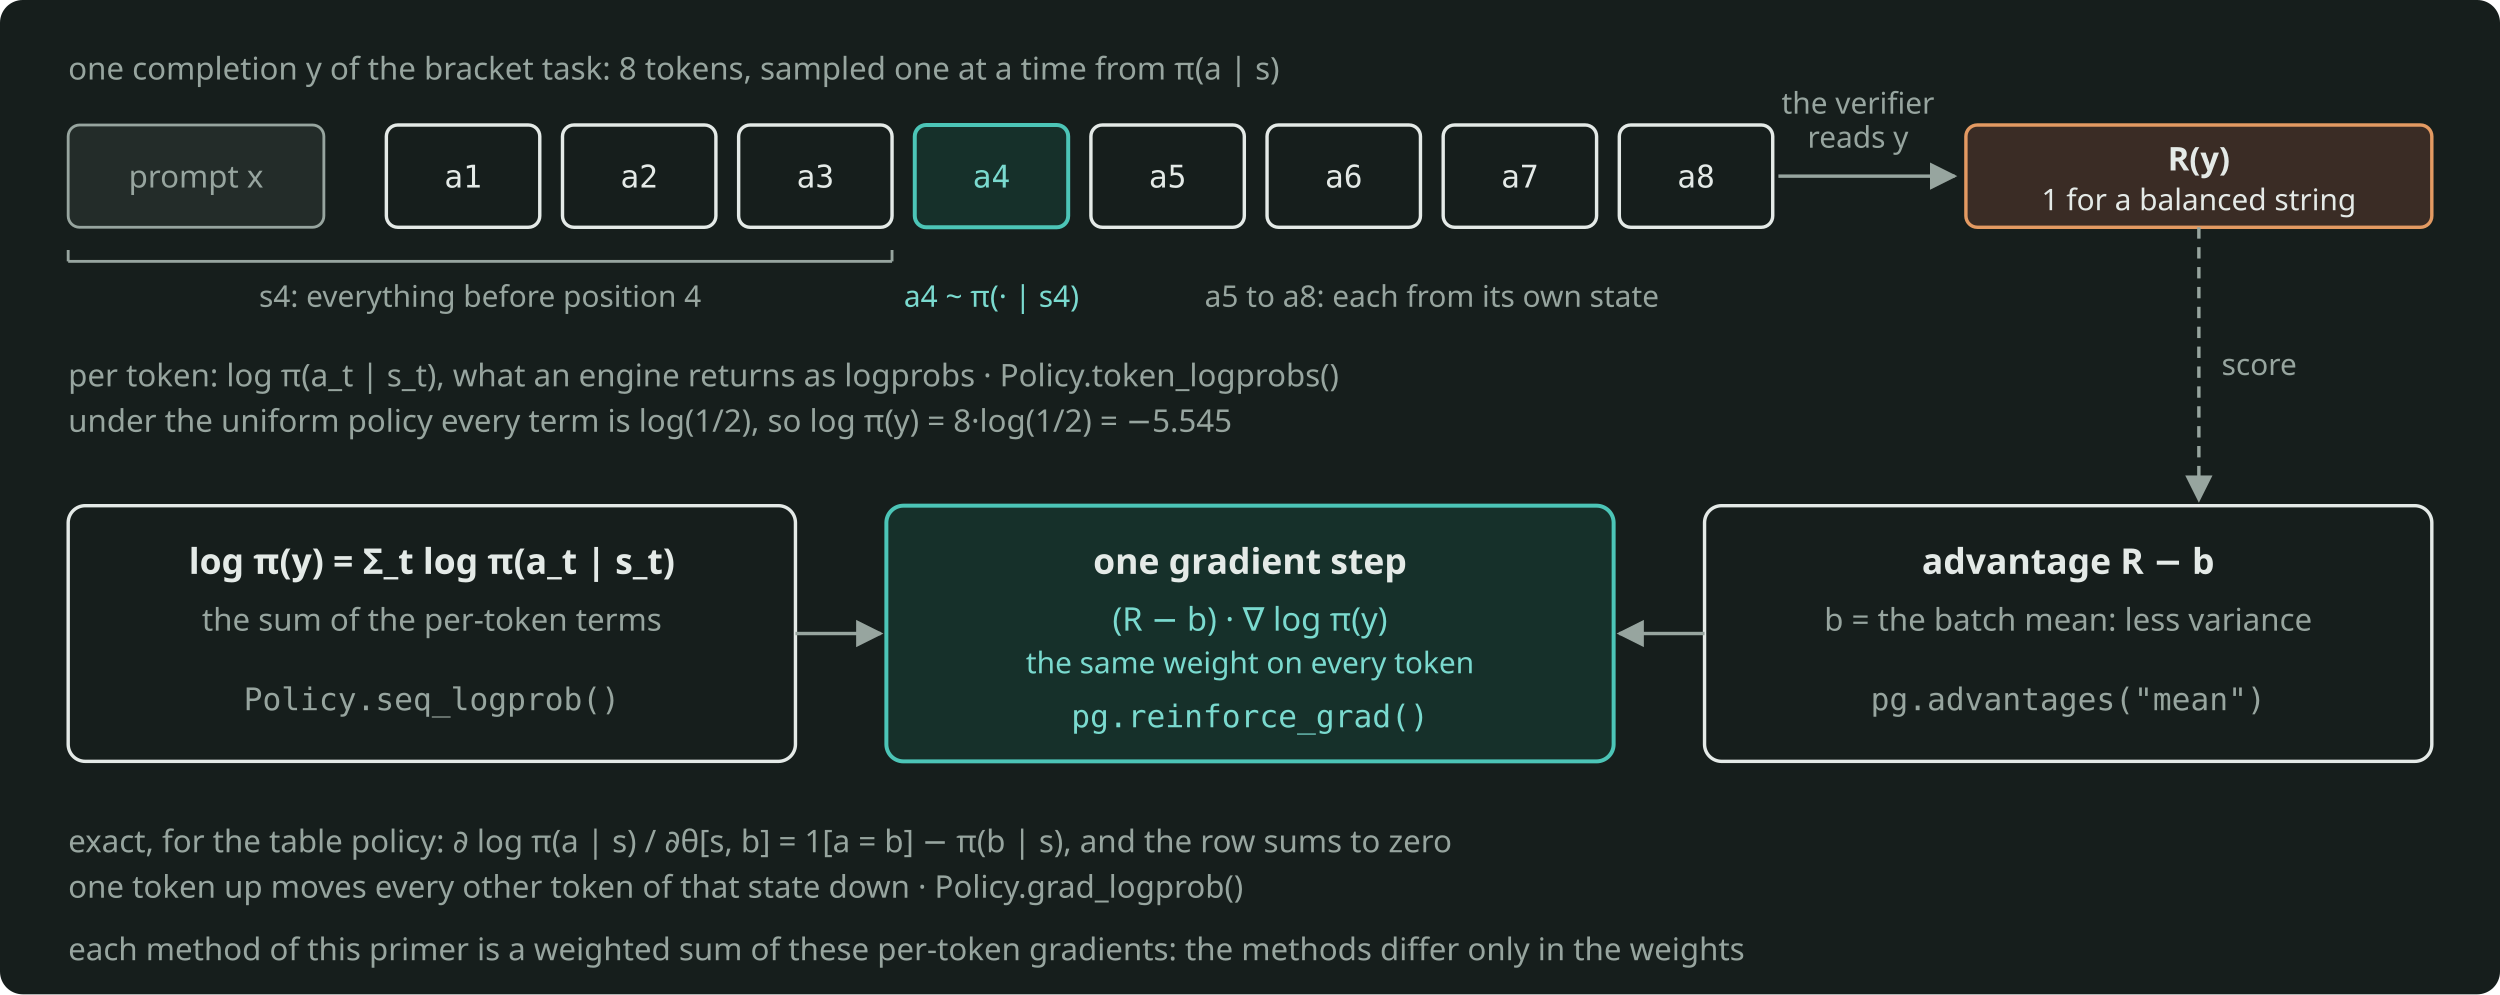
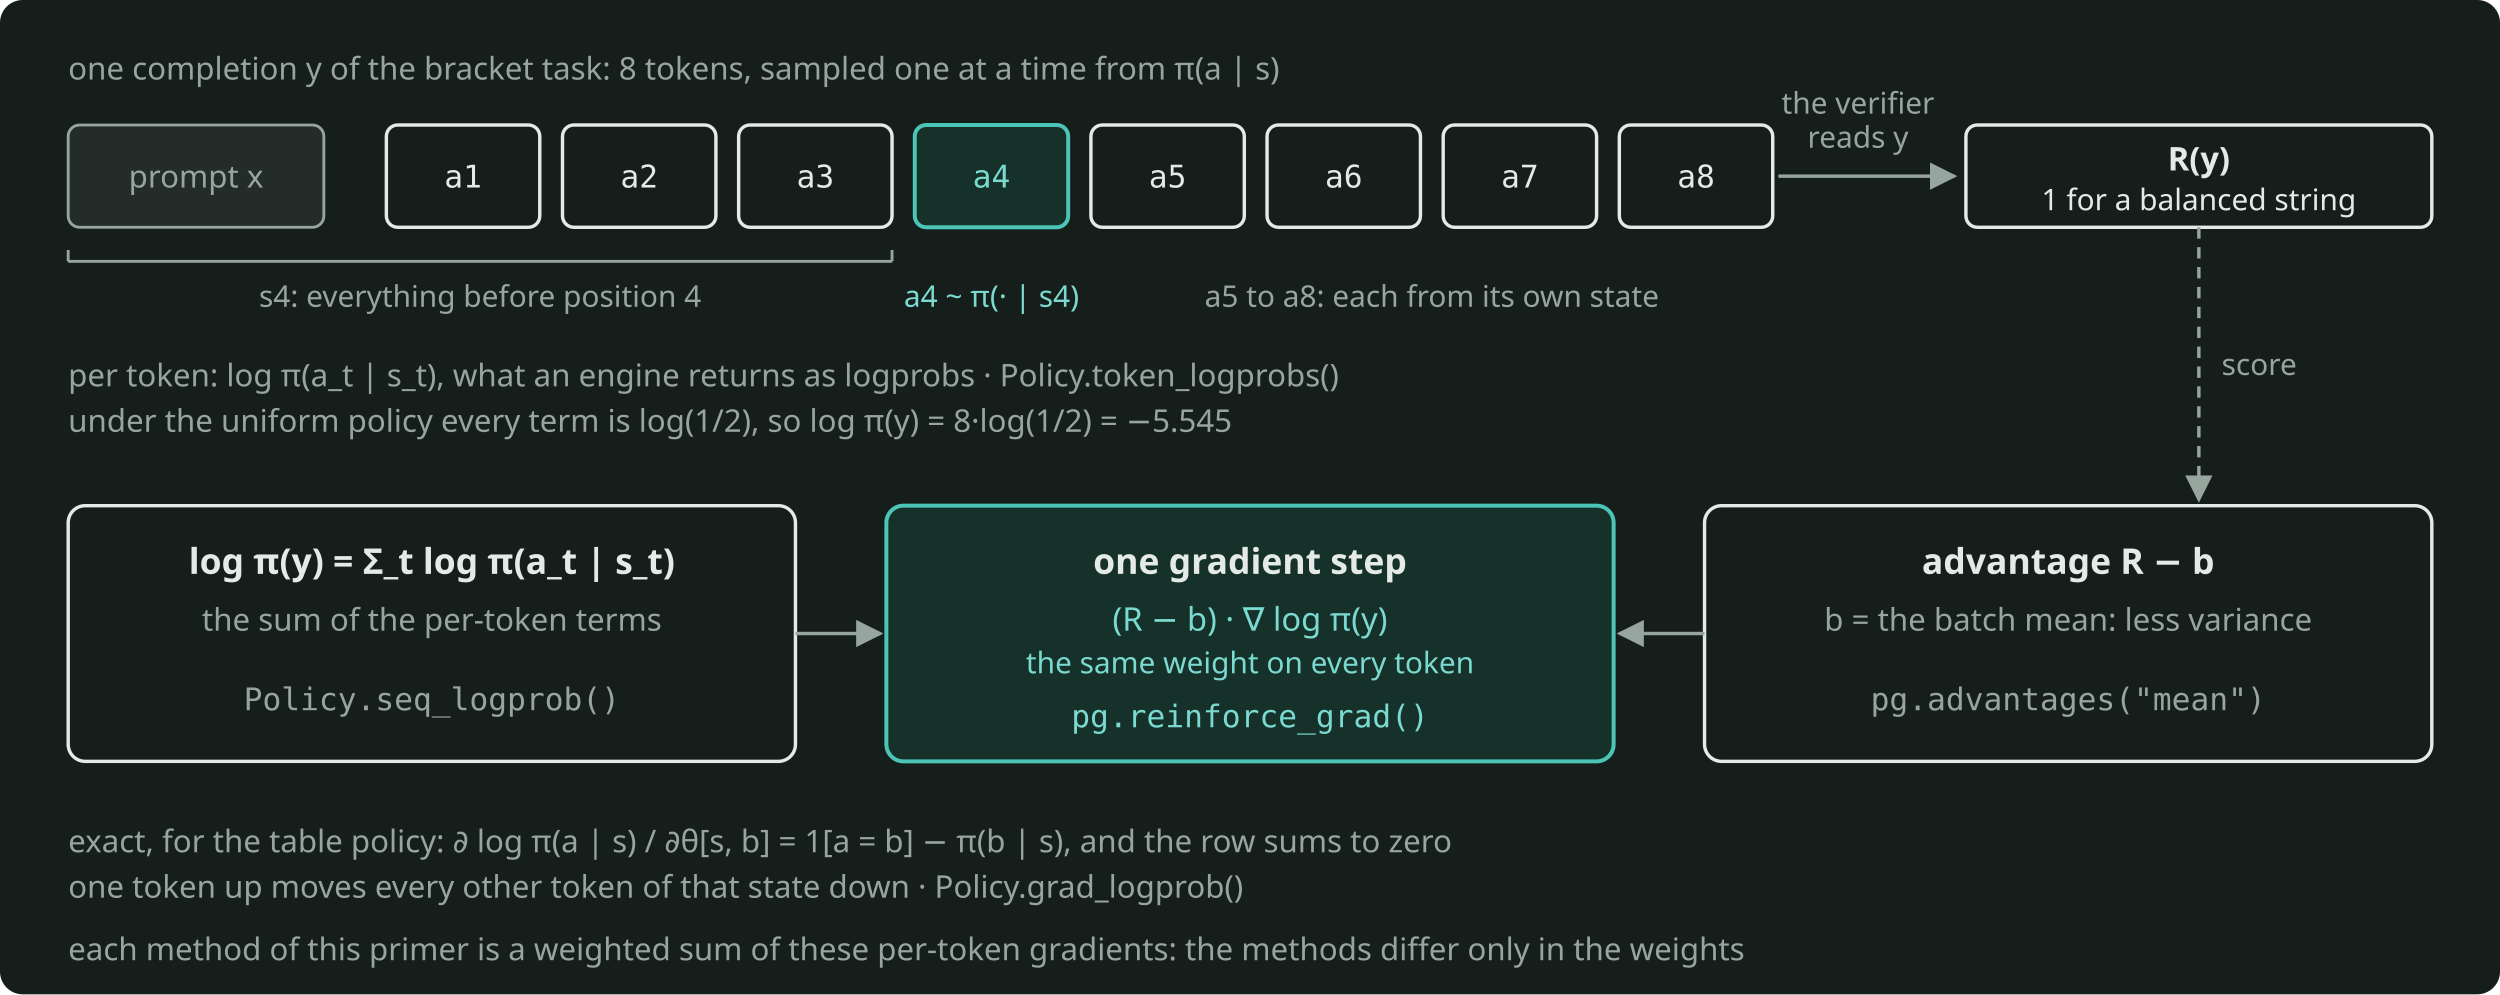
- <svg xmlns="http://www.w3.org/2000/svg" width="880" height="350" viewBox="0 0 880 350" role="img" aria-label="A completion is a trajectory of tokens, each sampled from the policy given everything before it; the reward arrives at the end, and one gradient step pushes every token by the same advantage." style="color: #E4EAE7">
+ <svg xmlns="http://www.w3.org/2000/svg" width="880" height="350" viewBox="0 0 880 350" role="img" aria-label="A completion as a trajectory of tokens that the policy samples one at a time, with the reward at the end and one gradient step that pushes every token by the same advantage." style="color: #E4EAE7">
  <rect x="0" y="0" width="880" height="350" rx="8" fill="#161E1C" />
  <defs>
    <marker id="arr" viewBox="0 0 10 10" refX="9" refY="5" markerWidth="8" markerHeight="8" orient="auto-start-reverse">
      <path d="M0 0 L10 5 L0 10 z" fill="#97A59F" />
    </marker>
    <marker id="arrA" viewBox="0 0 10 10" refX="9" refY="5" markerWidth="8" markerHeight="8" orient="auto-start-reverse">
      <path d="M0 0 L10 5 L0 10 z" fill="#4CC5B7" />
    </marker>
  </defs>
  <g font-family="Bricolage Grotesque, system-ui, sans-serif" font-size="12.5" fill="currentColor">
    <text x="24" y="28" font-size="11" fill="#97A59F">one completion y of the bracket task: 8 tokens, sampled one at a time from π(a | s)</text>
    <rect x="24" y="44" width="90" height="36" rx="4" fill="#232C29" stroke="#97A59F" stroke-width="1" />
    <text x="69" y="66" font-size="11" fill="#97A59F" text-anchor="middle">prompt x</text>
    <rect x="136" y="44" width="54" height="36" rx="4" fill="none" stroke="currentColor" stroke-width="1.2" />
    <text x="163" y="66" font-size="11" text-anchor="middle" font-family="JetBrains Mono, monospace">a1</text>
    <rect x="198" y="44" width="54" height="36" rx="4" fill="none" stroke="currentColor" stroke-width="1.2" />
    <text x="225" y="66" font-size="11" text-anchor="middle" font-family="JetBrains Mono, monospace">a2</text>
    <rect x="260" y="44" width="54" height="36" rx="4" fill="none" stroke="currentColor" stroke-width="1.2" />
    <text x="287" y="66" font-size="11" text-anchor="middle" font-family="JetBrains Mono, monospace">a3</text>
    <rect x="322" y="44" width="54" height="36" rx="4" fill="#16302A" stroke="#4CC5B7" stroke-width="1.4" />
    <text x="349" y="66" font-size="11" fill="#7ADACF" text-anchor="middle" font-family="JetBrains Mono, monospace">a4</text>
    <rect x="384" y="44" width="54" height="36" rx="4" fill="none" stroke="currentColor" stroke-width="1.2" />
    <text x="411" y="66" font-size="11" text-anchor="middle" font-family="JetBrains Mono, monospace">a5</text>
    <rect x="446" y="44" width="54" height="36" rx="4" fill="none" stroke="currentColor" stroke-width="1.2" />
    <text x="473" y="66" font-size="11" text-anchor="middle" font-family="JetBrains Mono, monospace">a6</text>
    <rect x="508" y="44" width="54" height="36" rx="4" fill="none" stroke="currentColor" stroke-width="1.2" />
    <text x="535" y="66" font-size="11" text-anchor="middle" font-family="JetBrains Mono, monospace">a7</text>
    <rect x="570" y="44" width="54" height="36" rx="4" fill="none" stroke="currentColor" stroke-width="1.2" />
    <text x="597" y="66" font-size="11" text-anchor="middle" font-family="JetBrains Mono, monospace">a8</text>
    <path d="M626 62 L688 62" fill="none" stroke="#97A59F" stroke-width="1.2" marker-end="url(#arr)" />
    <text x="654" y="40" font-size="10.5" fill="#97A59F" text-anchor="middle">the verifier</text>
    <text x="654" y="52" font-size="10.5" fill="#97A59F" text-anchor="middle">reads y</text>
-     <rect x="692" y="44" width="164" height="36" rx="4" fill="#3A2C25" stroke="#E39A62" stroke-width="1.2" />
+     <rect x="692" y="44" width="164" height="36" rx="4" fill="none" stroke="currentColor" stroke-width="1.2" />
    <text x="774" y="60" font-size="11.5" text-anchor="middle" font-weight="600">R(y)</text>
    <text x="774" y="74" font-size="10.5" text-anchor="middle">1 for a balanced string</text>
    <path d="M24 92 L314 92" fill="none" stroke="#97A59F" stroke-width="1" />
    <path d="M24 88 L24 92 M314 88 L314 92" fill="none" stroke="#97A59F" stroke-width="1" />
    <text x="169" y="108" font-size="10.5" fill="#97A59F" text-anchor="middle">s4: everything before position 4</text>
    <text x="349" y="108" font-size="10.5" fill="#7ADACF" text-anchor="middle">a4 ~ π(· | s4)</text>
    <text x="504" y="108" font-size="10.5" fill="#97A59F" text-anchor="middle">a5 to a8: each from its own state</text>
    <text x="24" y="136" font-size="11" fill="#97A59F">per token: log π(a_t | s_t), what an engine returns as logprobs · Policy.token_logprobs()</text>
    <text x="24" y="152" font-size="11" fill="#97A59F">under the uniform policy every term is log(1/2), so log π(y) = 8·log(1/2) = −5.545</text>
    <rect x="24" y="178" width="256" height="90" rx="6" fill="none" stroke="currentColor" stroke-width="1.2" />
    <text x="152" y="202" text-anchor="middle" font-weight="600">log π(y) = Σ_t log π(a_t | s_t)</text>
    <text x="152" y="222" text-anchor="middle" font-size="11" fill="#97A59F">the sum of the per-token terms</text>
    <text x="152" y="250" text-anchor="middle" font-size="11" fill="#97A59F" font-family="JetBrains Mono, monospace">Policy.seq_logprob()</text>
    <rect x="312" y="178" width="256" height="90" rx="6" fill="#16302A" stroke="#4CC5B7" stroke-width="1.4" />
    <text x="440" y="202" text-anchor="middle" font-weight="600">one gradient step</text>
    <text x="440" y="222" text-anchor="middle" font-size="11.5" fill="#7ADACF">(R − b) · ∇ log π(y)</text>
    <text x="440" y="237" text-anchor="middle" font-size="10.5" fill="#7ADACF">the same weight on every token</text>
    <text x="440" y="256" text-anchor="middle" font-size="11" fill="#7ADACF" font-family="JetBrains Mono, monospace">pg.reinforce_grad()</text>
    <rect x="600" y="178" width="256" height="90" rx="6" fill="none" stroke="currentColor" stroke-width="1.2" />
    <text x="728" y="202" text-anchor="middle" font-weight="600">advantage R − b</text>
    <text x="728" y="222" text-anchor="middle" font-size="11" fill="#97A59F">b = the batch mean: less variance</text>
    <text x="728" y="250" text-anchor="middle" font-size="11" fill="#97A59F" font-family="JetBrains Mono, monospace">pg.advantages("mean")</text>
    <g stroke="#97A59F" stroke-width="1.2" fill="none">
      <path d="M280 223 L310 223" marker-end="url(#arr)" />
      <path d="M600 223 L570 223" marker-end="url(#arr)" />
      <path d="M774 80 L774 176" marker-end="url(#arr)" stroke-dasharray="4 3" />
    </g>
    <text x="782" y="132" font-size="10.5" fill="#97A59F">score</text>
    <text x="24" y="300" font-size="11" fill="#97A59F">exact, for the table policy: ∂ log π(a | s) / ∂θ[s, b] = 1[a = b] − π(b | s), and the row sums to zero</text>
    <text x="24" y="316" font-size="11" fill="#97A59F">one token up moves every other token of that state down · Policy.grad_logprob()</text>
    <text x="24" y="338" font-size="11" fill="#97A59F">each method of this primer is a weighted sum of these per-token gradients: the methods differ only in the weights</text>
  </g>
</svg>
